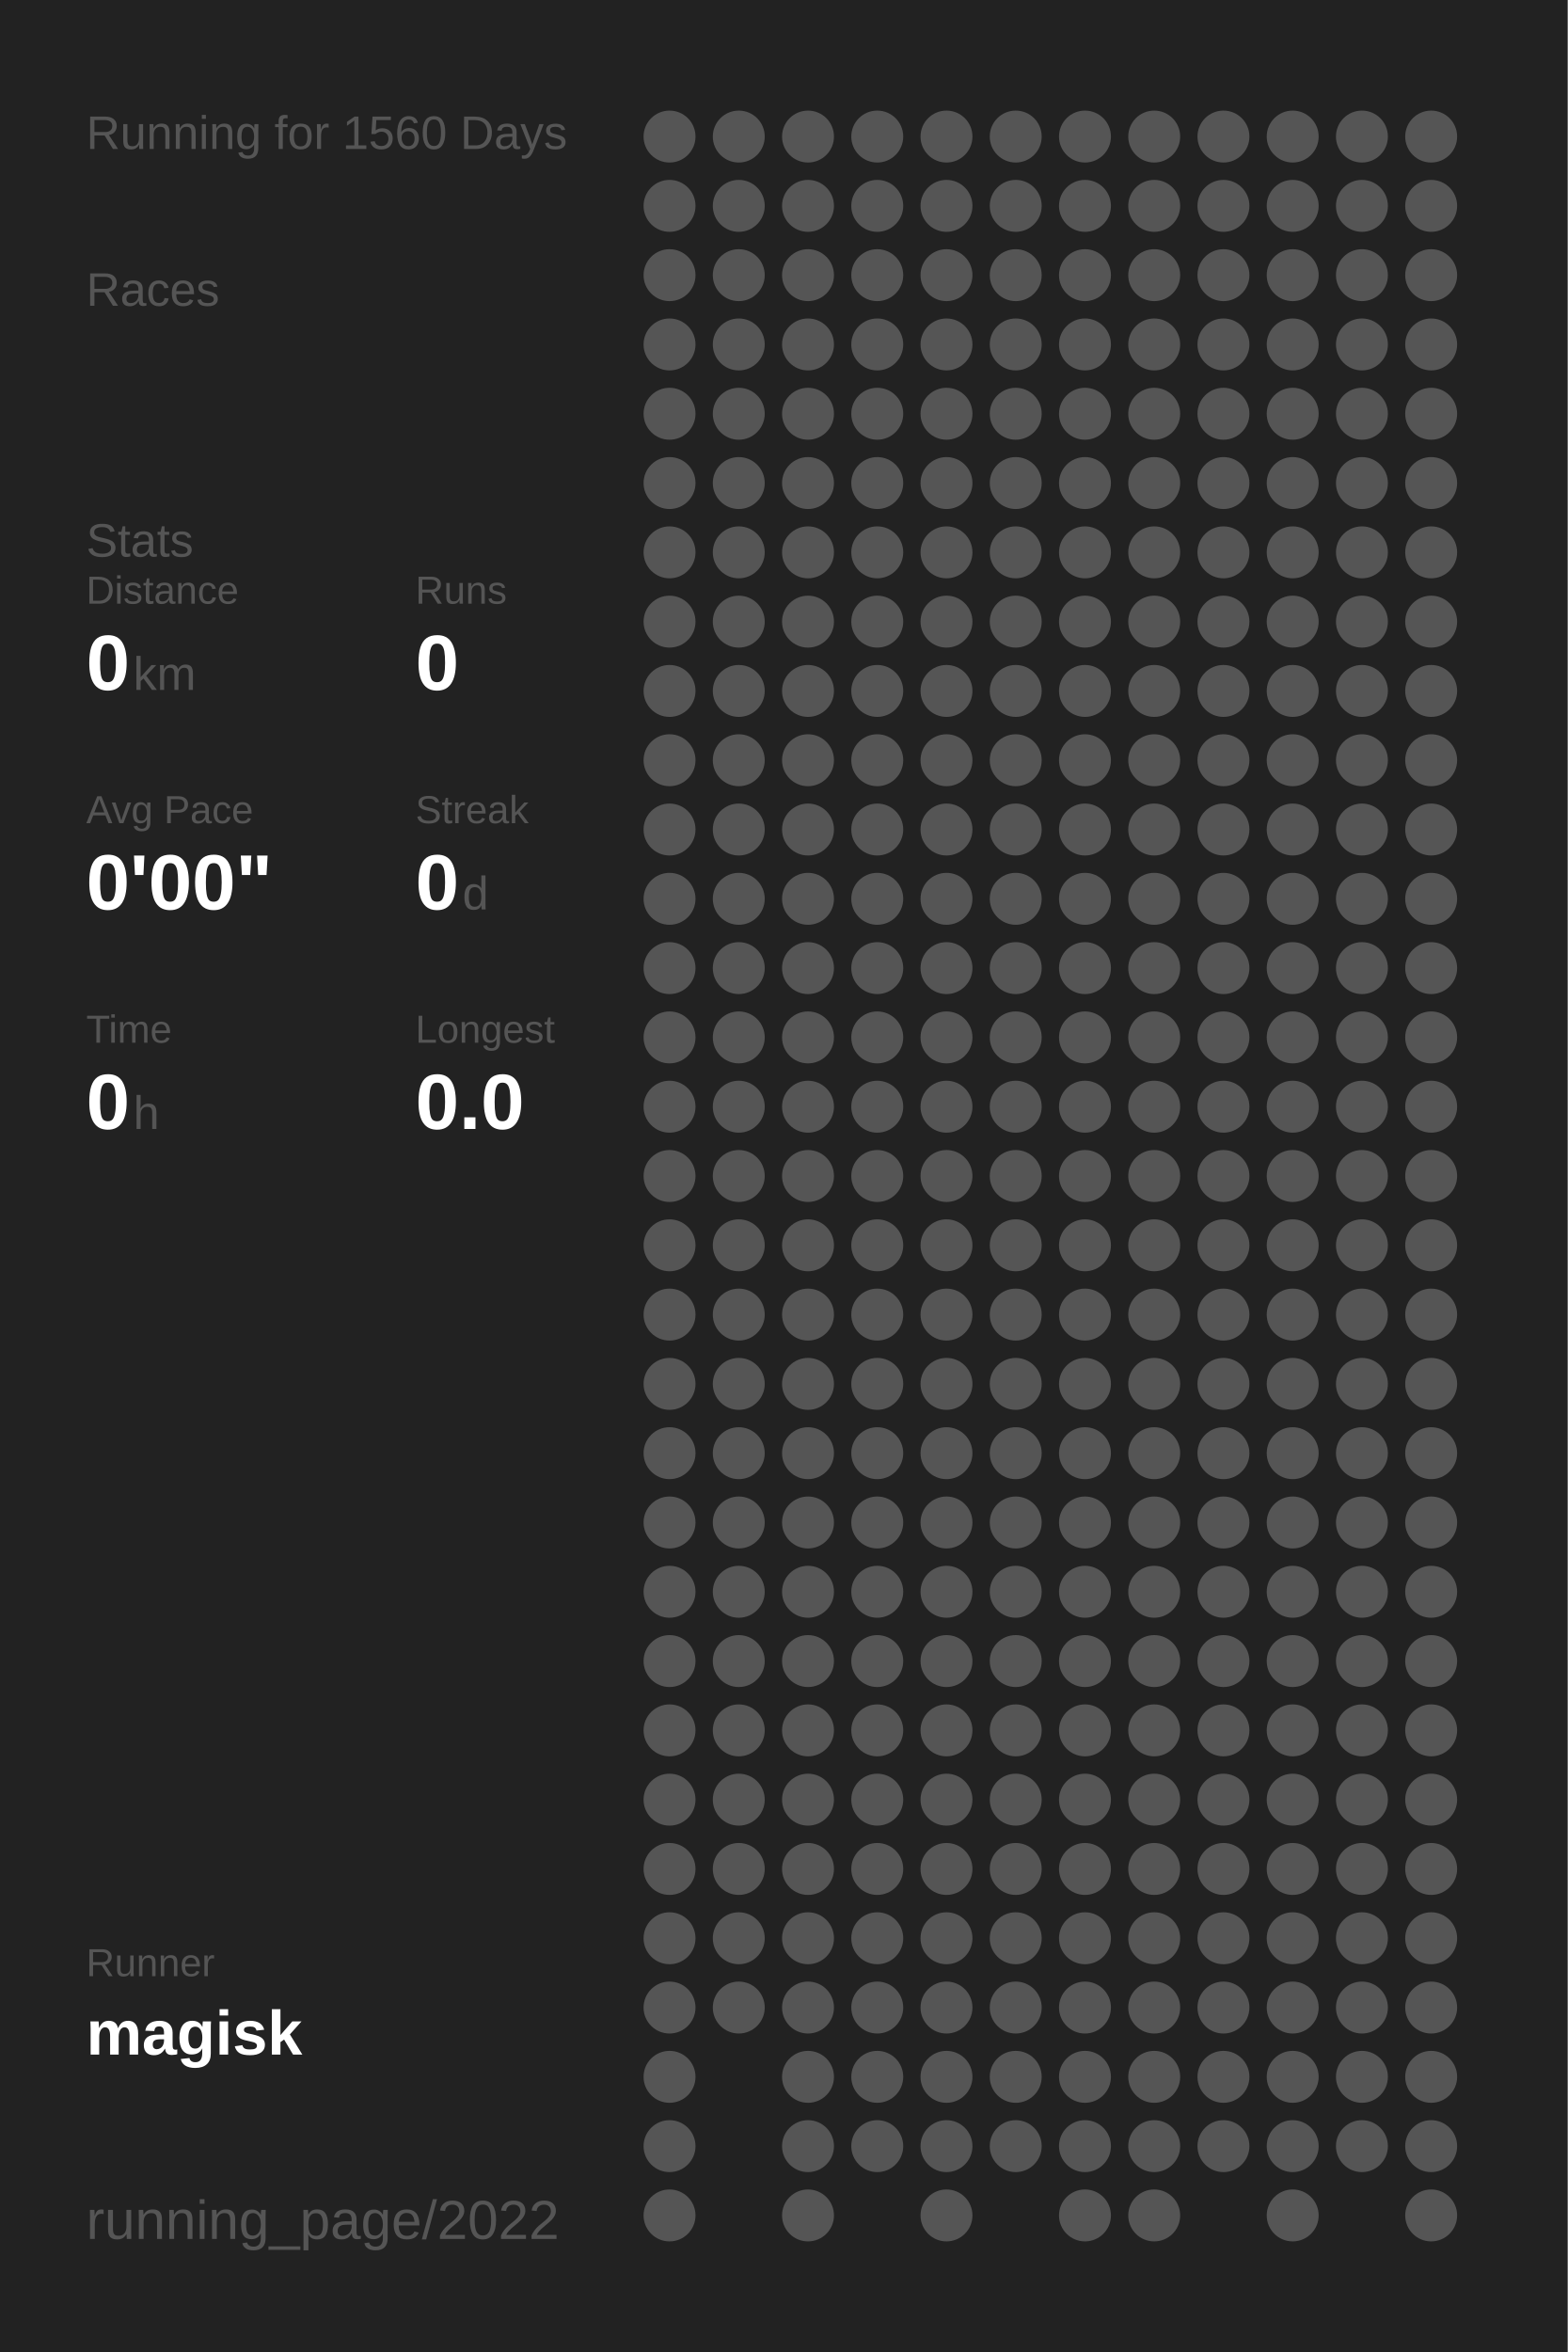
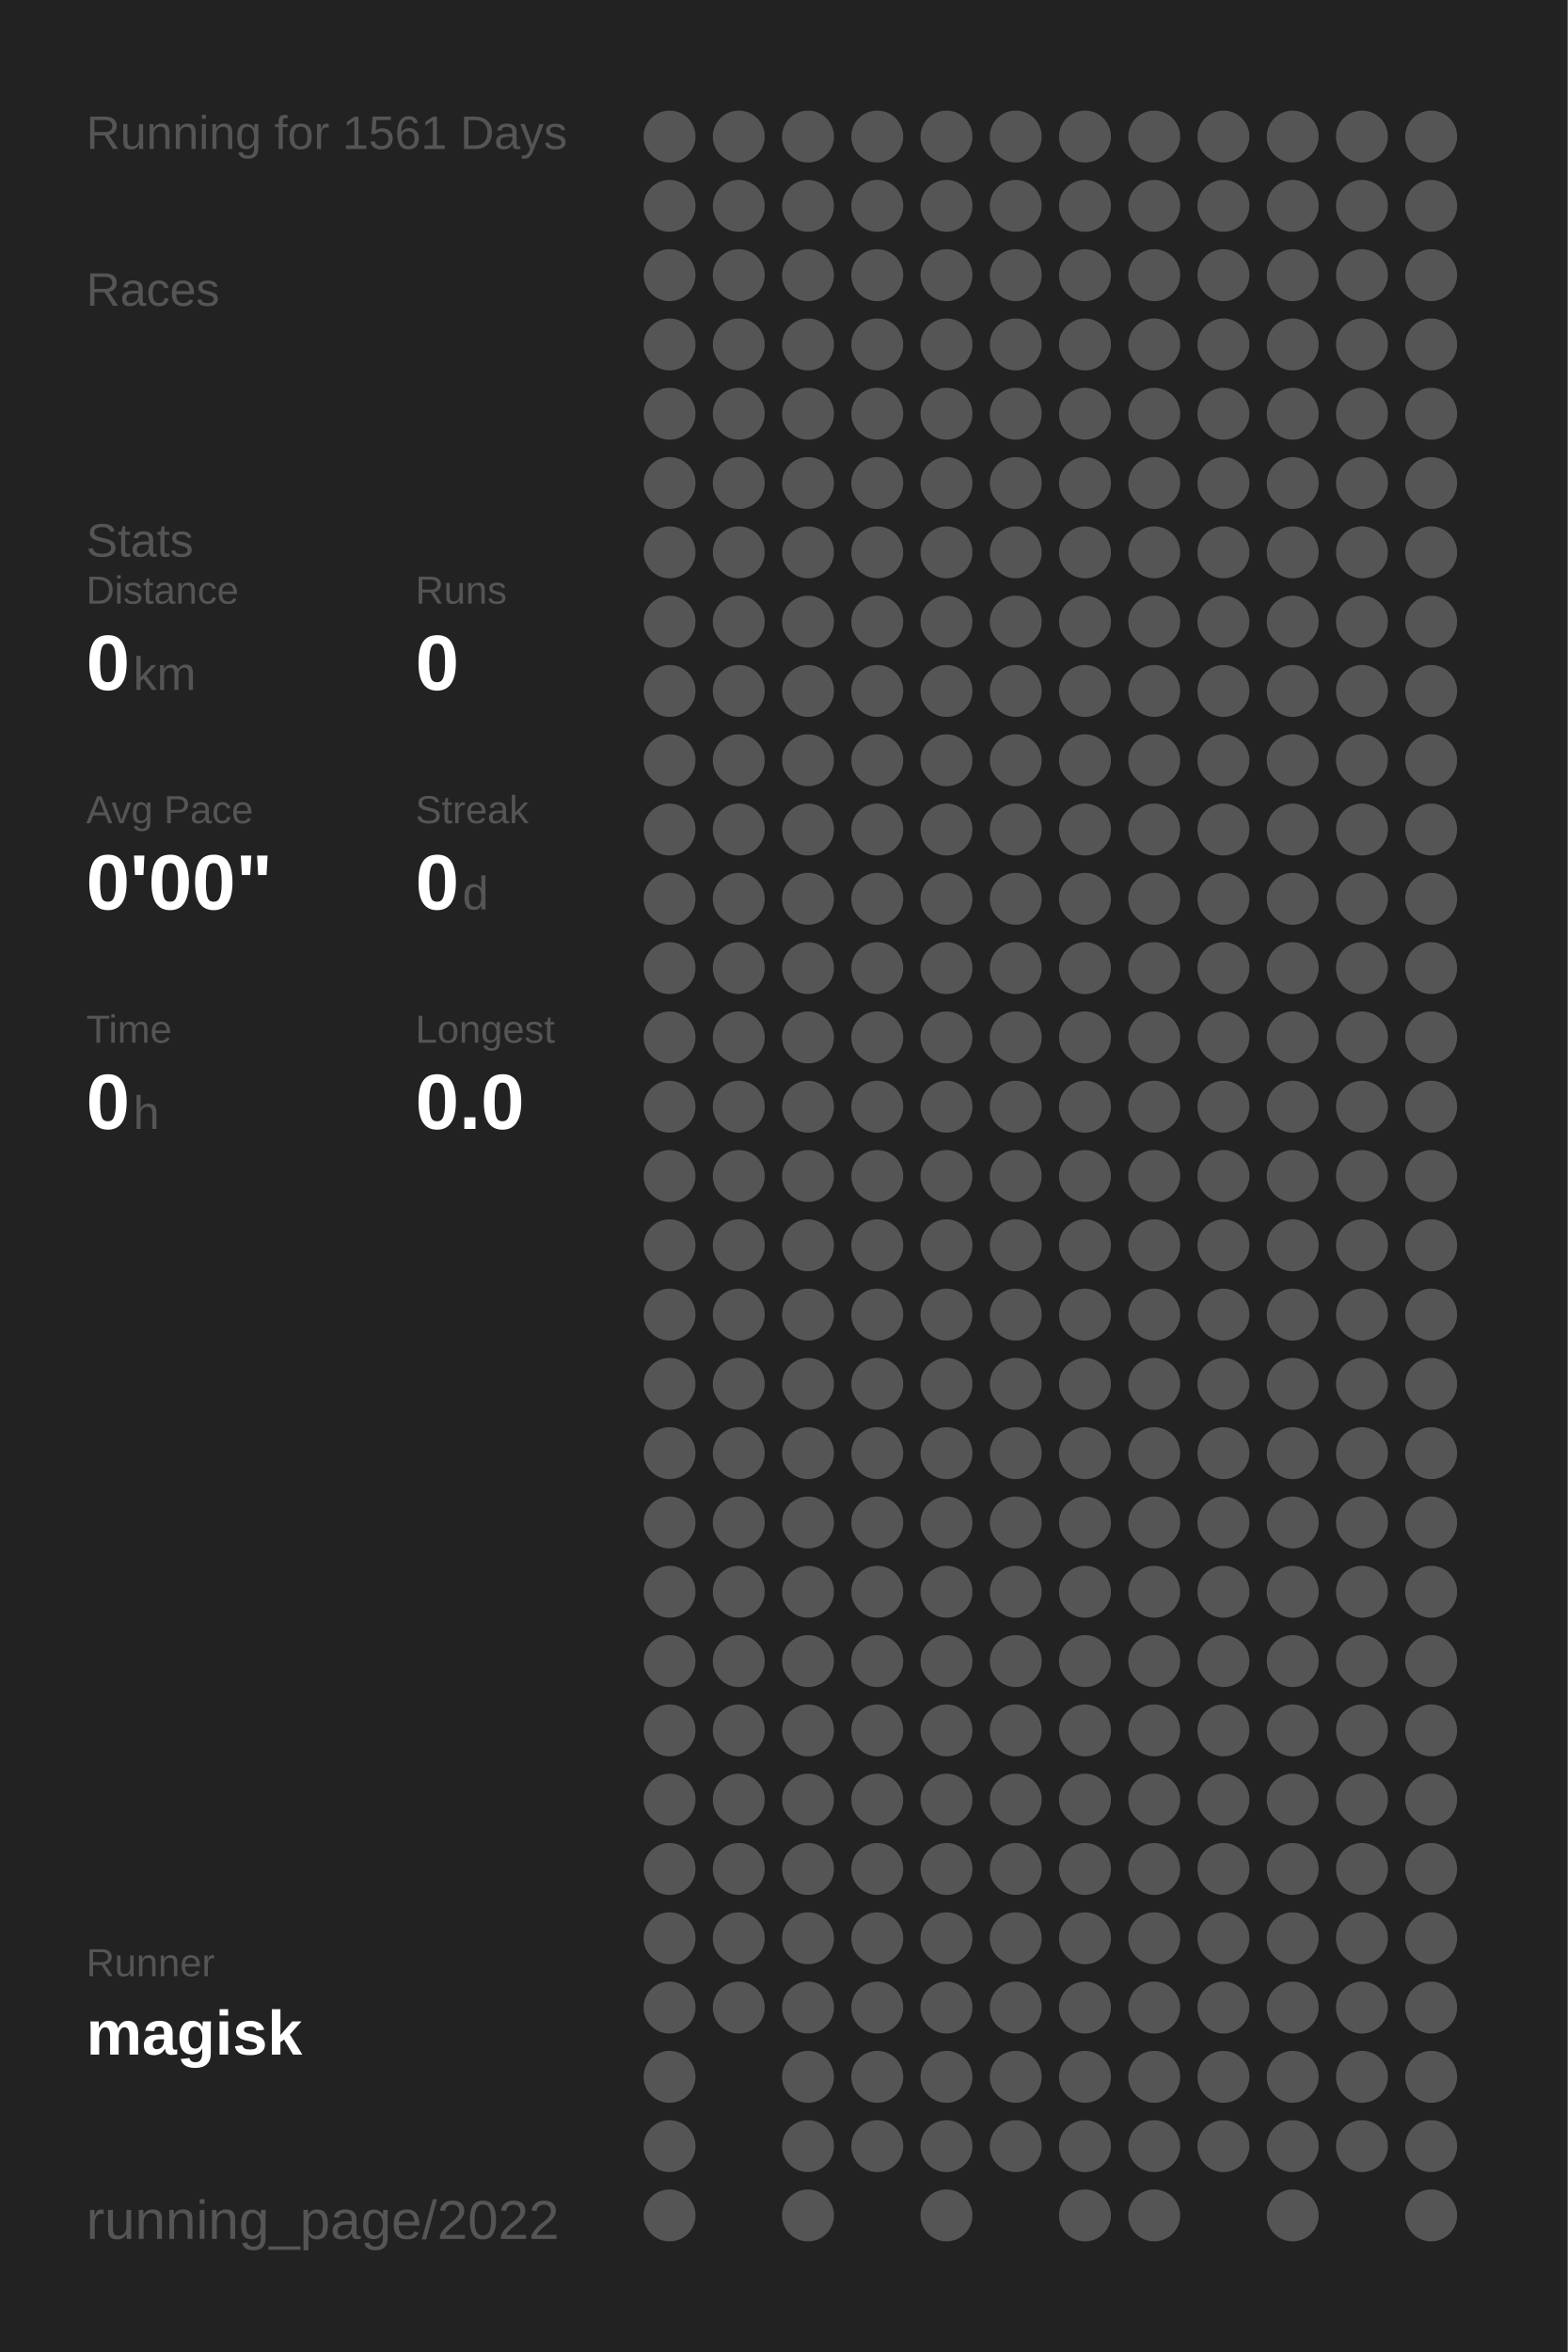
<svg xmlns="http://www.w3.org/2000/svg" baseProfile="full" height="300mm" version="1.1" viewBox="0,0,200,300" width="200mm">
  <defs />
  <rect fill="#222222" height="300" width="200" x="0" y="0" />
-   <text fill="#555555" style="font-size:6px; font-family:Arial;" x="11" y="19">Running for 1560 Days</text>
+   <text fill="#555555" style="font-size:6px; font-family:Arial;" x="11" y="19">Running for 1561 Days</text>
  <text fill="#555555" style="font-size:6px; font-family:Arial;" x="11" y="39">Races</text>
  <text fill="#555555" style="font-size:6px; font-family:Arial;" x="11" y="71">Stats</text>
  <text fill="#555555" style="font-size:5px; font-family:Arial;" x="11" y="77">Distance</text>
  <text fill="#FFFFFF" style="font-size:10px; font-family:Arial; font-weight:bold;" x="11" y="88">0</text>
  <text fill="#555555" style="font-size:6px; font-family:Arial;" x="17" y="88">km</text>
  <text fill="#555555" style="font-size:5px; font-family:Arial;" x="53" y="77">Runs</text>
  <text fill="#FFFFFF" style="font-size:10px; font-family:Arial; font-weight:bold;" x="53" y="88">0</text>
  <text fill="#555555" style="font-size:5px; font-family:Arial;" x="11" y="105">Avg Pace</text>
  <text fill="#FFFFFF" style="font-size:10px; font-family:Arial; font-weight:bold;" x="11" y="116">0'00"</text>
  <text fill="#555555" style="font-size:5px; font-family:Arial;" x="53" y="105">Streak</text>
  <text fill="#FFFFFF" style="font-size:10px; font-family:Arial; font-weight:bold;" x="53" y="116">0</text>
  <text fill="#555555" style="font-size:6px; font-family:Arial;" x="59" y="116">d</text>
  <text fill="#555555" style="font-size:5px; font-family:Arial;" x="11" y="133">Time</text>
  <text fill="#FFFFFF" style="font-size:10px; font-family:Arial; font-weight:bold;" x="11" y="144">0</text>
  <text fill="#555555" style="font-size:6px; font-family:Arial;" x="17" y="144">h</text>
  <text fill="#555555" style="font-size:5px; font-family:Arial;" x="53" y="133">Longest</text>
  <text fill="#FFFFFF" style="font-size:10px; font-family:Arial; font-weight:bold;" x="53" y="144">0.0</text>
  <text fill="#555555" style="font-size:5px; font-family:Arial;" x="11" y="252.065">Runner</text>
  <text fill="#FFFFFF" style="font-size:8px; font-family:Arial; font-weight:bold;" x="11" y="262.065">magisk</text>
  <text fill="#555555" style="font-size:7px; font-family:Arial;" x="11" y="285.581">running_page/2022</text>
  <circle cx="85.417" cy="17.419" fill="#555555" r="3.312" />
  <circle cx="85.417" cy="26.258" fill="#555555" r="3.312" />
  <circle cx="85.417" cy="35.097" fill="#555555" r="3.312" />
  <circle cx="85.417" cy="43.935" fill="#555555" r="3.312" />
  <circle cx="85.417" cy="52.774" fill="#555555" r="3.312" />
  <circle cx="85.417" cy="61.613" fill="#555555" r="3.312" />
  <circle cx="85.417" cy="70.452" fill="#555555" r="3.312" />
  <circle cx="85.417" cy="79.29" fill="#555555" r="3.312" />
  <circle cx="85.417" cy="88.129" fill="#555555" r="3.312" />
  <circle cx="85.417" cy="96.968" fill="#555555" r="3.312" />
  <circle cx="85.417" cy="105.806" fill="#555555" r="3.312" />
  <circle cx="85.417" cy="114.645" fill="#555555" r="3.312" />
  <circle cx="85.417" cy="123.484" fill="#555555" r="3.312" />
  <circle cx="85.417" cy="132.323" fill="#555555" r="3.312" />
  <circle cx="85.417" cy="141.161" fill="#555555" r="3.312" />
  <circle cx="85.417" cy="150" fill="#555555" r="3.312" />
  <circle cx="85.417" cy="158.839" fill="#555555" r="3.312" />
  <circle cx="85.417" cy="167.677" fill="#555555" r="3.312" />
  <circle cx="85.417" cy="176.516" fill="#555555" r="3.312" />
  <circle cx="85.417" cy="185.355" fill="#555555" r="3.312" />
  <circle cx="85.417" cy="194.194" fill="#555555" r="3.312" />
  <circle cx="85.417" cy="203.032" fill="#555555" r="3.312" />
  <circle cx="85.417" cy="211.871" fill="#555555" r="3.312" />
  <circle cx="85.417" cy="220.71" fill="#555555" r="3.312" />
  <circle cx="85.417" cy="229.548" fill="#555555" r="3.312" />
  <circle cx="85.417" cy="238.387" fill="#555555" r="3.312" />
  <circle cx="85.417" cy="247.226" fill="#555555" r="3.312" />
  <circle cx="85.417" cy="256.065" fill="#555555" r="3.312" />
  <circle cx="85.417" cy="264.903" fill="#555555" r="3.312" />
  <circle cx="85.417" cy="273.742" fill="#555555" r="3.312" />
  <circle cx="85.417" cy="282.581" fill="#555555" r="3.312" />
  <circle cx="94.25" cy="17.419" fill="#555555" r="3.312" />
  <circle cx="94.25" cy="26.258" fill="#555555" r="3.312" />
  <circle cx="94.25" cy="35.097" fill="#555555" r="3.312" />
  <circle cx="94.25" cy="43.935" fill="#555555" r="3.312" />
  <circle cx="94.25" cy="52.774" fill="#555555" r="3.312" />
  <circle cx="94.25" cy="61.613" fill="#555555" r="3.312" />
  <circle cx="94.25" cy="70.452" fill="#555555" r="3.312" />
  <circle cx="94.25" cy="79.29" fill="#555555" r="3.312" />
  <circle cx="94.25" cy="88.129" fill="#555555" r="3.312" />
  <circle cx="94.25" cy="96.968" fill="#555555" r="3.312" />
  <circle cx="94.25" cy="105.806" fill="#555555" r="3.312" />
  <circle cx="94.25" cy="114.645" fill="#555555" r="3.312" />
  <circle cx="94.25" cy="123.484" fill="#555555" r="3.312" />
  <circle cx="94.25" cy="132.323" fill="#555555" r="3.312" />
  <circle cx="94.25" cy="141.161" fill="#555555" r="3.312" />
  <circle cx="94.25" cy="150" fill="#555555" r="3.312" />
  <circle cx="94.25" cy="158.839" fill="#555555" r="3.312" />
  <circle cx="94.25" cy="167.677" fill="#555555" r="3.312" />
  <circle cx="94.25" cy="176.516" fill="#555555" r="3.312" />
  <circle cx="94.25" cy="185.355" fill="#555555" r="3.312" />
  <circle cx="94.25" cy="194.194" fill="#555555" r="3.312" />
  <circle cx="94.25" cy="203.032" fill="#555555" r="3.312" />
  <circle cx="94.25" cy="211.871" fill="#555555" r="3.312" />
  <circle cx="94.25" cy="220.71" fill="#555555" r="3.312" />
  <circle cx="94.25" cy="229.548" fill="#555555" r="3.312" />
  <circle cx="94.25" cy="238.387" fill="#555555" r="3.312" />
  <circle cx="94.25" cy="247.226" fill="#555555" r="3.312" />
  <circle cx="94.25" cy="256.065" fill="#555555" r="3.312" />
  <circle cx="103.083" cy="17.419" fill="#555555" r="3.312" />
  <circle cx="103.083" cy="26.258" fill="#555555" r="3.312" />
  <circle cx="103.083" cy="35.097" fill="#555555" r="3.312" />
  <circle cx="103.083" cy="43.935" fill="#555555" r="3.312" />
  <circle cx="103.083" cy="52.774" fill="#555555" r="3.312" />
  <circle cx="103.083" cy="61.613" fill="#555555" r="3.312" />
  <circle cx="103.083" cy="70.452" fill="#555555" r="3.312" />
  <circle cx="103.083" cy="79.29" fill="#555555" r="3.312" />
  <circle cx="103.083" cy="88.129" fill="#555555" r="3.312" />
  <circle cx="103.083" cy="96.968" fill="#555555" r="3.312" />
  <circle cx="103.083" cy="105.806" fill="#555555" r="3.312" />
  <circle cx="103.083" cy="114.645" fill="#555555" r="3.312" />
  <circle cx="103.083" cy="123.484" fill="#555555" r="3.312" />
  <circle cx="103.083" cy="132.323" fill="#555555" r="3.312" />
  <circle cx="103.083" cy="141.161" fill="#555555" r="3.312" />
  <circle cx="103.083" cy="150" fill="#555555" r="3.312" />
  <circle cx="103.083" cy="158.839" fill="#555555" r="3.312" />
  <circle cx="103.083" cy="167.677" fill="#555555" r="3.312" />
  <circle cx="103.083" cy="176.516" fill="#555555" r="3.312" />
  <circle cx="103.083" cy="185.355" fill="#555555" r="3.312" />
  <circle cx="103.083" cy="194.194" fill="#555555" r="3.312" />
  <circle cx="103.083" cy="203.032" fill="#555555" r="3.312" />
  <circle cx="103.083" cy="211.871" fill="#555555" r="3.312" />
  <circle cx="103.083" cy="220.71" fill="#555555" r="3.312" />
  <circle cx="103.083" cy="229.548" fill="#555555" r="3.312" />
  <circle cx="103.083" cy="238.387" fill="#555555" r="3.312" />
  <circle cx="103.083" cy="247.226" fill="#555555" r="3.312" />
  <circle cx="103.083" cy="256.065" fill="#555555" r="3.312" />
  <circle cx="103.083" cy="264.903" fill="#555555" r="3.312" />
  <circle cx="103.083" cy="273.742" fill="#555555" r="3.312" />
  <circle cx="103.083" cy="282.581" fill="#555555" r="3.312" />
  <circle cx="111.917" cy="17.419" fill="#555555" r="3.312" />
  <circle cx="111.917" cy="26.258" fill="#555555" r="3.312" />
  <circle cx="111.917" cy="35.097" fill="#555555" r="3.312" />
  <circle cx="111.917" cy="43.935" fill="#555555" r="3.312" />
  <circle cx="111.917" cy="52.774" fill="#555555" r="3.312" />
  <circle cx="111.917" cy="61.613" fill="#555555" r="3.312" />
  <circle cx="111.917" cy="70.452" fill="#555555" r="3.312" />
  <circle cx="111.917" cy="79.29" fill="#555555" r="3.312" />
  <circle cx="111.917" cy="88.129" fill="#555555" r="3.312" />
  <circle cx="111.917" cy="96.968" fill="#555555" r="3.312" />
  <circle cx="111.917" cy="105.806" fill="#555555" r="3.312" />
  <circle cx="111.917" cy="114.645" fill="#555555" r="3.312" />
  <circle cx="111.917" cy="123.484" fill="#555555" r="3.312" />
  <circle cx="111.917" cy="132.323" fill="#555555" r="3.312" />
  <circle cx="111.917" cy="141.161" fill="#555555" r="3.312" />
  <circle cx="111.917" cy="150" fill="#555555" r="3.312" />
  <circle cx="111.917" cy="158.839" fill="#555555" r="3.312" />
  <circle cx="111.917" cy="167.677" fill="#555555" r="3.312" />
  <circle cx="111.917" cy="176.516" fill="#555555" r="3.312" />
  <circle cx="111.917" cy="185.355" fill="#555555" r="3.312" />
  <circle cx="111.917" cy="194.194" fill="#555555" r="3.312" />
  <circle cx="111.917" cy="203.032" fill="#555555" r="3.312" />
  <circle cx="111.917" cy="211.871" fill="#555555" r="3.312" />
  <circle cx="111.917" cy="220.71" fill="#555555" r="3.312" />
  <circle cx="111.917" cy="229.548" fill="#555555" r="3.312" />
  <circle cx="111.917" cy="238.387" fill="#555555" r="3.312" />
  <circle cx="111.917" cy="247.226" fill="#555555" r="3.312" />
  <circle cx="111.917" cy="256.065" fill="#555555" r="3.312" />
  <circle cx="111.917" cy="264.903" fill="#555555" r="3.312" />
  <circle cx="111.917" cy="273.742" fill="#555555" r="3.312" />
  <circle cx="120.75" cy="17.419" fill="#555555" r="3.312" />
  <circle cx="120.75" cy="26.258" fill="#555555" r="3.312" />
  <circle cx="120.75" cy="35.097" fill="#555555" r="3.312" />
  <circle cx="120.75" cy="43.935" fill="#555555" r="3.312" />
  <circle cx="120.75" cy="52.774" fill="#555555" r="3.312" />
  <circle cx="120.75" cy="61.613" fill="#555555" r="3.312" />
  <circle cx="120.75" cy="70.452" fill="#555555" r="3.312" />
  <circle cx="120.75" cy="79.29" fill="#555555" r="3.312" />
  <circle cx="120.75" cy="88.129" fill="#555555" r="3.312" />
  <circle cx="120.75" cy="96.968" fill="#555555" r="3.312" />
  <circle cx="120.75" cy="105.806" fill="#555555" r="3.312" />
  <circle cx="120.75" cy="114.645" fill="#555555" r="3.312" />
  <circle cx="120.75" cy="123.484" fill="#555555" r="3.312" />
  <circle cx="120.75" cy="132.323" fill="#555555" r="3.312" />
  <circle cx="120.75" cy="141.161" fill="#555555" r="3.312" />
  <circle cx="120.75" cy="150" fill="#555555" r="3.312" />
  <circle cx="120.75" cy="158.839" fill="#555555" r="3.312" />
  <circle cx="120.75" cy="167.677" fill="#555555" r="3.312" />
  <circle cx="120.75" cy="176.516" fill="#555555" r="3.312" />
  <circle cx="120.75" cy="185.355" fill="#555555" r="3.312" />
  <circle cx="120.75" cy="194.194" fill="#555555" r="3.312" />
  <circle cx="120.75" cy="203.032" fill="#555555" r="3.312" />
  <circle cx="120.75" cy="211.871" fill="#555555" r="3.312" />
  <circle cx="120.75" cy="220.71" fill="#555555" r="3.312" />
  <circle cx="120.75" cy="229.548" fill="#555555" r="3.312" />
  <circle cx="120.75" cy="238.387" fill="#555555" r="3.312" />
  <circle cx="120.75" cy="247.226" fill="#555555" r="3.312" />
  <circle cx="120.75" cy="256.065" fill="#555555" r="3.312" />
  <circle cx="120.75" cy="264.903" fill="#555555" r="3.312" />
  <circle cx="120.75" cy="273.742" fill="#555555" r="3.312" />
  <circle cx="120.75" cy="282.581" fill="#555555" r="3.312" />
  <circle cx="129.583" cy="17.419" fill="#555555" r="3.312" />
  <circle cx="129.583" cy="26.258" fill="#555555" r="3.312" />
  <circle cx="129.583" cy="35.097" fill="#555555" r="3.312" />
  <circle cx="129.583" cy="43.935" fill="#555555" r="3.312" />
  <circle cx="129.583" cy="52.774" fill="#555555" r="3.312" />
  <circle cx="129.583" cy="61.613" fill="#555555" r="3.312" />
  <circle cx="129.583" cy="70.452" fill="#555555" r="3.312" />
  <circle cx="129.583" cy="79.29" fill="#555555" r="3.312" />
  <circle cx="129.583" cy="88.129" fill="#555555" r="3.312" />
  <circle cx="129.583" cy="96.968" fill="#555555" r="3.312" />
  <circle cx="129.583" cy="105.806" fill="#555555" r="3.312" />
  <circle cx="129.583" cy="114.645" fill="#555555" r="3.312" />
  <circle cx="129.583" cy="123.484" fill="#555555" r="3.312" />
  <circle cx="129.583" cy="132.323" fill="#555555" r="3.312" />
  <circle cx="129.583" cy="141.161" fill="#555555" r="3.312" />
  <circle cx="129.583" cy="150" fill="#555555" r="3.312" />
  <circle cx="129.583" cy="158.839" fill="#555555" r="3.312" />
  <circle cx="129.583" cy="167.677" fill="#555555" r="3.312" />
  <circle cx="129.583" cy="176.516" fill="#555555" r="3.312" />
  <circle cx="129.583" cy="185.355" fill="#555555" r="3.312" />
  <circle cx="129.583" cy="194.194" fill="#555555" r="3.312" />
  <circle cx="129.583" cy="203.032" fill="#555555" r="3.312" />
  <circle cx="129.583" cy="211.871" fill="#555555" r="3.312" />
  <circle cx="129.583" cy="220.71" fill="#555555" r="3.312" />
  <circle cx="129.583" cy="229.548" fill="#555555" r="3.312" />
  <circle cx="129.583" cy="238.387" fill="#555555" r="3.312" />
  <circle cx="129.583" cy="247.226" fill="#555555" r="3.312" />
  <circle cx="129.583" cy="256.065" fill="#555555" r="3.312" />
  <circle cx="129.583" cy="264.903" fill="#555555" r="3.312" />
  <circle cx="129.583" cy="273.742" fill="#555555" r="3.312" />
  <circle cx="138.417" cy="17.419" fill="#555555" r="3.312" />
  <circle cx="138.417" cy="26.258" fill="#555555" r="3.312" />
  <circle cx="138.417" cy="35.097" fill="#555555" r="3.312" />
  <circle cx="138.417" cy="43.935" fill="#555555" r="3.312" />
  <circle cx="138.417" cy="52.774" fill="#555555" r="3.312" />
  <circle cx="138.417" cy="61.613" fill="#555555" r="3.312" />
  <circle cx="138.417" cy="70.452" fill="#555555" r="3.312" />
  <circle cx="138.417" cy="79.29" fill="#555555" r="3.312" />
  <circle cx="138.417" cy="88.129" fill="#555555" r="3.312" />
  <circle cx="138.417" cy="96.968" fill="#555555" r="3.312" />
  <circle cx="138.417" cy="105.806" fill="#555555" r="3.312" />
  <circle cx="138.417" cy="114.645" fill="#555555" r="3.312" />
  <circle cx="138.417" cy="123.484" fill="#555555" r="3.312" />
  <circle cx="138.417" cy="132.323" fill="#555555" r="3.312" />
  <circle cx="138.417" cy="141.161" fill="#555555" r="3.312" />
  <circle cx="138.417" cy="150" fill="#555555" r="3.312" />
  <circle cx="138.417" cy="158.839" fill="#555555" r="3.312" />
  <circle cx="138.417" cy="167.677" fill="#555555" r="3.312" />
  <circle cx="138.417" cy="176.516" fill="#555555" r="3.312" />
  <circle cx="138.417" cy="185.355" fill="#555555" r="3.312" />
  <circle cx="138.417" cy="194.194" fill="#555555" r="3.312" />
  <circle cx="138.417" cy="203.032" fill="#555555" r="3.312" />
  <circle cx="138.417" cy="211.871" fill="#555555" r="3.312" />
  <circle cx="138.417" cy="220.71" fill="#555555" r="3.312" />
  <circle cx="138.417" cy="229.548" fill="#555555" r="3.312" />
  <circle cx="138.417" cy="238.387" fill="#555555" r="3.312" />
  <circle cx="138.417" cy="247.226" fill="#555555" r="3.312" />
  <circle cx="138.417" cy="256.065" fill="#555555" r="3.312" />
  <circle cx="138.417" cy="264.903" fill="#555555" r="3.312" />
  <circle cx="138.417" cy="273.742" fill="#555555" r="3.312" />
  <circle cx="138.417" cy="282.581" fill="#555555" r="3.312" />
  <circle cx="147.25" cy="17.419" fill="#555555" r="3.312" />
  <circle cx="147.25" cy="26.258" fill="#555555" r="3.312" />
  <circle cx="147.25" cy="35.097" fill="#555555" r="3.312" />
  <circle cx="147.25" cy="43.935" fill="#555555" r="3.312" />
  <circle cx="147.25" cy="52.774" fill="#555555" r="3.312" />
  <circle cx="147.25" cy="61.613" fill="#555555" r="3.312" />
  <circle cx="147.25" cy="70.452" fill="#555555" r="3.312" />
  <circle cx="147.25" cy="79.29" fill="#555555" r="3.312" />
  <circle cx="147.25" cy="88.129" fill="#555555" r="3.312" />
  <circle cx="147.25" cy="96.968" fill="#555555" r="3.312" />
  <circle cx="147.25" cy="105.806" fill="#555555" r="3.312" />
  <circle cx="147.25" cy="114.645" fill="#555555" r="3.312" />
  <circle cx="147.25" cy="123.484" fill="#555555" r="3.312" />
  <circle cx="147.25" cy="132.323" fill="#555555" r="3.312" />
  <circle cx="147.25" cy="141.161" fill="#555555" r="3.312" />
  <circle cx="147.25" cy="150" fill="#555555" r="3.312" />
  <circle cx="147.25" cy="158.839" fill="#555555" r="3.312" />
  <circle cx="147.25" cy="167.677" fill="#555555" r="3.312" />
  <circle cx="147.25" cy="176.516" fill="#555555" r="3.312" />
  <circle cx="147.25" cy="185.355" fill="#555555" r="3.312" />
  <circle cx="147.25" cy="194.194" fill="#555555" r="3.312" />
  <circle cx="147.25" cy="203.032" fill="#555555" r="3.312" />
  <circle cx="147.25" cy="211.871" fill="#555555" r="3.312" />
  <circle cx="147.25" cy="220.71" fill="#555555" r="3.312" />
  <circle cx="147.25" cy="229.548" fill="#555555" r="3.312" />
  <circle cx="147.25" cy="238.387" fill="#555555" r="3.312" />
  <circle cx="147.25" cy="247.226" fill="#555555" r="3.312" />
  <circle cx="147.25" cy="256.065" fill="#555555" r="3.312" />
  <circle cx="147.25" cy="264.903" fill="#555555" r="3.312" />
  <circle cx="147.25" cy="273.742" fill="#555555" r="3.312" />
  <circle cx="147.25" cy="282.581" fill="#555555" r="3.312" />
  <circle cx="156.083" cy="17.419" fill="#555555" r="3.312" />
  <circle cx="156.083" cy="26.258" fill="#555555" r="3.312" />
  <circle cx="156.083" cy="35.097" fill="#555555" r="3.312" />
  <circle cx="156.083" cy="43.935" fill="#555555" r="3.312" />
  <circle cx="156.083" cy="52.774" fill="#555555" r="3.312" />
  <circle cx="156.083" cy="61.613" fill="#555555" r="3.312" />
  <circle cx="156.083" cy="70.452" fill="#555555" r="3.312" />
  <circle cx="156.083" cy="79.29" fill="#555555" r="3.312" />
  <circle cx="156.083" cy="88.129" fill="#555555" r="3.312" />
  <circle cx="156.083" cy="96.968" fill="#555555" r="3.312" />
  <circle cx="156.083" cy="105.806" fill="#555555" r="3.312" />
  <circle cx="156.083" cy="114.645" fill="#555555" r="3.312" />
  <circle cx="156.083" cy="123.484" fill="#555555" r="3.312" />
  <circle cx="156.083" cy="132.323" fill="#555555" r="3.312" />
  <circle cx="156.083" cy="141.161" fill="#555555" r="3.312" />
  <circle cx="156.083" cy="150" fill="#555555" r="3.312" />
  <circle cx="156.083" cy="158.839" fill="#555555" r="3.312" />
  <circle cx="156.083" cy="167.677" fill="#555555" r="3.312" />
  <circle cx="156.083" cy="176.516" fill="#555555" r="3.312" />
  <circle cx="156.083" cy="185.355" fill="#555555" r="3.312" />
  <circle cx="156.083" cy="194.194" fill="#555555" r="3.312" />
  <circle cx="156.083" cy="203.032" fill="#555555" r="3.312" />
  <circle cx="156.083" cy="211.871" fill="#555555" r="3.312" />
  <circle cx="156.083" cy="220.71" fill="#555555" r="3.312" />
  <circle cx="156.083" cy="229.548" fill="#555555" r="3.312" />
  <circle cx="156.083" cy="238.387" fill="#555555" r="3.312" />
  <circle cx="156.083" cy="247.226" fill="#555555" r="3.312" />
  <circle cx="156.083" cy="256.065" fill="#555555" r="3.312" />
  <circle cx="156.083" cy="264.903" fill="#555555" r="3.312" />
  <circle cx="156.083" cy="273.742" fill="#555555" r="3.312" />
  <circle cx="164.917" cy="17.419" fill="#555555" r="3.312" />
  <circle cx="164.917" cy="26.258" fill="#555555" r="3.312" />
  <circle cx="164.917" cy="35.097" fill="#555555" r="3.312" />
  <circle cx="164.917" cy="43.935" fill="#555555" r="3.312" />
  <circle cx="164.917" cy="52.774" fill="#555555" r="3.312" />
  <circle cx="164.917" cy="61.613" fill="#555555" r="3.312" />
  <circle cx="164.917" cy="70.452" fill="#555555" r="3.312" />
  <circle cx="164.917" cy="79.29" fill="#555555" r="3.312" />
  <circle cx="164.917" cy="88.129" fill="#555555" r="3.312" />
  <circle cx="164.917" cy="96.968" fill="#555555" r="3.312" />
  <circle cx="164.917" cy="105.806" fill="#555555" r="3.312" />
  <circle cx="164.917" cy="114.645" fill="#555555" r="3.312" />
  <circle cx="164.917" cy="123.484" fill="#555555" r="3.312" />
  <circle cx="164.917" cy="132.323" fill="#555555" r="3.312" />
  <circle cx="164.917" cy="141.161" fill="#555555" r="3.312" />
  <circle cx="164.917" cy="150" fill="#555555" r="3.312" />
  <circle cx="164.917" cy="158.839" fill="#555555" r="3.312" />
  <circle cx="164.917" cy="167.677" fill="#555555" r="3.312" />
  <circle cx="164.917" cy="176.516" fill="#555555" r="3.312" />
  <circle cx="164.917" cy="185.355" fill="#555555" r="3.312" />
  <circle cx="164.917" cy="194.194" fill="#555555" r="3.312" />
  <circle cx="164.917" cy="203.032" fill="#555555" r="3.312" />
  <circle cx="164.917" cy="211.871" fill="#555555" r="3.312" />
  <circle cx="164.917" cy="220.71" fill="#555555" r="3.312" />
  <circle cx="164.917" cy="229.548" fill="#555555" r="3.312" />
  <circle cx="164.917" cy="238.387" fill="#555555" r="3.312" />
  <circle cx="164.917" cy="247.226" fill="#555555" r="3.312" />
  <circle cx="164.917" cy="256.065" fill="#555555" r="3.312" />
  <circle cx="164.917" cy="264.903" fill="#555555" r="3.312" />
  <circle cx="164.917" cy="273.742" fill="#555555" r="3.312" />
  <circle cx="164.917" cy="282.581" fill="#555555" r="3.312" />
  <circle cx="173.75" cy="17.419" fill="#555555" r="3.312" />
  <circle cx="173.75" cy="26.258" fill="#555555" r="3.312" />
  <circle cx="173.75" cy="35.097" fill="#555555" r="3.312" />
  <circle cx="173.75" cy="43.935" fill="#555555" r="3.312" />
  <circle cx="173.75" cy="52.774" fill="#555555" r="3.312" />
  <circle cx="173.75" cy="61.613" fill="#555555" r="3.312" />
  <circle cx="173.75" cy="70.452" fill="#555555" r="3.312" />
  <circle cx="173.75" cy="79.29" fill="#555555" r="3.312" />
  <circle cx="173.75" cy="88.129" fill="#555555" r="3.312" />
  <circle cx="173.75" cy="96.968" fill="#555555" r="3.312" />
  <circle cx="173.75" cy="105.806" fill="#555555" r="3.312" />
  <circle cx="173.75" cy="114.645" fill="#555555" r="3.312" />
  <circle cx="173.75" cy="123.484" fill="#555555" r="3.312" />
  <circle cx="173.75" cy="132.323" fill="#555555" r="3.312" />
  <circle cx="173.75" cy="141.161" fill="#555555" r="3.312" />
  <circle cx="173.75" cy="150" fill="#555555" r="3.312" />
  <circle cx="173.75" cy="158.839" fill="#555555" r="3.312" />
  <circle cx="173.75" cy="167.677" fill="#555555" r="3.312" />
  <circle cx="173.75" cy="176.516" fill="#555555" r="3.312" />
  <circle cx="173.75" cy="185.355" fill="#555555" r="3.312" />
  <circle cx="173.75" cy="194.194" fill="#555555" r="3.312" />
  <circle cx="173.75" cy="203.032" fill="#555555" r="3.312" />
  <circle cx="173.75" cy="211.871" fill="#555555" r="3.312" />
  <circle cx="173.75" cy="220.71" fill="#555555" r="3.312" />
  <circle cx="173.75" cy="229.548" fill="#555555" r="3.312" />
  <circle cx="173.75" cy="238.387" fill="#555555" r="3.312" />
  <circle cx="173.75" cy="247.226" fill="#555555" r="3.312" />
  <circle cx="173.75" cy="256.065" fill="#555555" r="3.312" />
  <circle cx="173.75" cy="264.903" fill="#555555" r="3.312" />
  <circle cx="173.75" cy="273.742" fill="#555555" r="3.312" />
  <circle cx="182.583" cy="17.419" fill="#555555" r="3.312" />
  <circle cx="182.583" cy="26.258" fill="#555555" r="3.312" />
  <circle cx="182.583" cy="35.097" fill="#555555" r="3.312" />
  <circle cx="182.583" cy="43.935" fill="#555555" r="3.312" />
  <circle cx="182.583" cy="52.774" fill="#555555" r="3.312" />
  <circle cx="182.583" cy="61.613" fill="#555555" r="3.312" />
  <circle cx="182.583" cy="70.452" fill="#555555" r="3.312" />
  <circle cx="182.583" cy="79.29" fill="#555555" r="3.312" />
  <circle cx="182.583" cy="88.129" fill="#555555" r="3.312" />
  <circle cx="182.583" cy="96.968" fill="#555555" r="3.312" />
  <circle cx="182.583" cy="105.806" fill="#555555" r="3.312" />
  <circle cx="182.583" cy="114.645" fill="#555555" r="3.312" />
  <circle cx="182.583" cy="123.484" fill="#555555" r="3.312" />
  <circle cx="182.583" cy="132.323" fill="#555555" r="3.312" />
  <circle cx="182.583" cy="141.161" fill="#555555" r="3.312" />
  <circle cx="182.583" cy="150" fill="#555555" r="3.312" />
  <circle cx="182.583" cy="158.839" fill="#555555" r="3.312" />
  <circle cx="182.583" cy="167.677" fill="#555555" r="3.312" />
  <circle cx="182.583" cy="176.516" fill="#555555" r="3.312" />
  <circle cx="182.583" cy="185.355" fill="#555555" r="3.312" />
  <circle cx="182.583" cy="194.194" fill="#555555" r="3.312" />
  <circle cx="182.583" cy="203.032" fill="#555555" r="3.312" />
  <circle cx="182.583" cy="211.871" fill="#555555" r="3.312" />
  <circle cx="182.583" cy="220.71" fill="#555555" r="3.312" />
  <circle cx="182.583" cy="229.548" fill="#555555" r="3.312" />
  <circle cx="182.583" cy="238.387" fill="#555555" r="3.312" />
  <circle cx="182.583" cy="247.226" fill="#555555" r="3.312" />
  <circle cx="182.583" cy="256.065" fill="#555555" r="3.312" />
  <circle cx="182.583" cy="264.903" fill="#555555" r="3.312" />
  <circle cx="182.583" cy="273.742" fill="#555555" r="3.312" />
  <circle cx="182.583" cy="282.581" fill="#555555" r="3.312" />
</svg>
